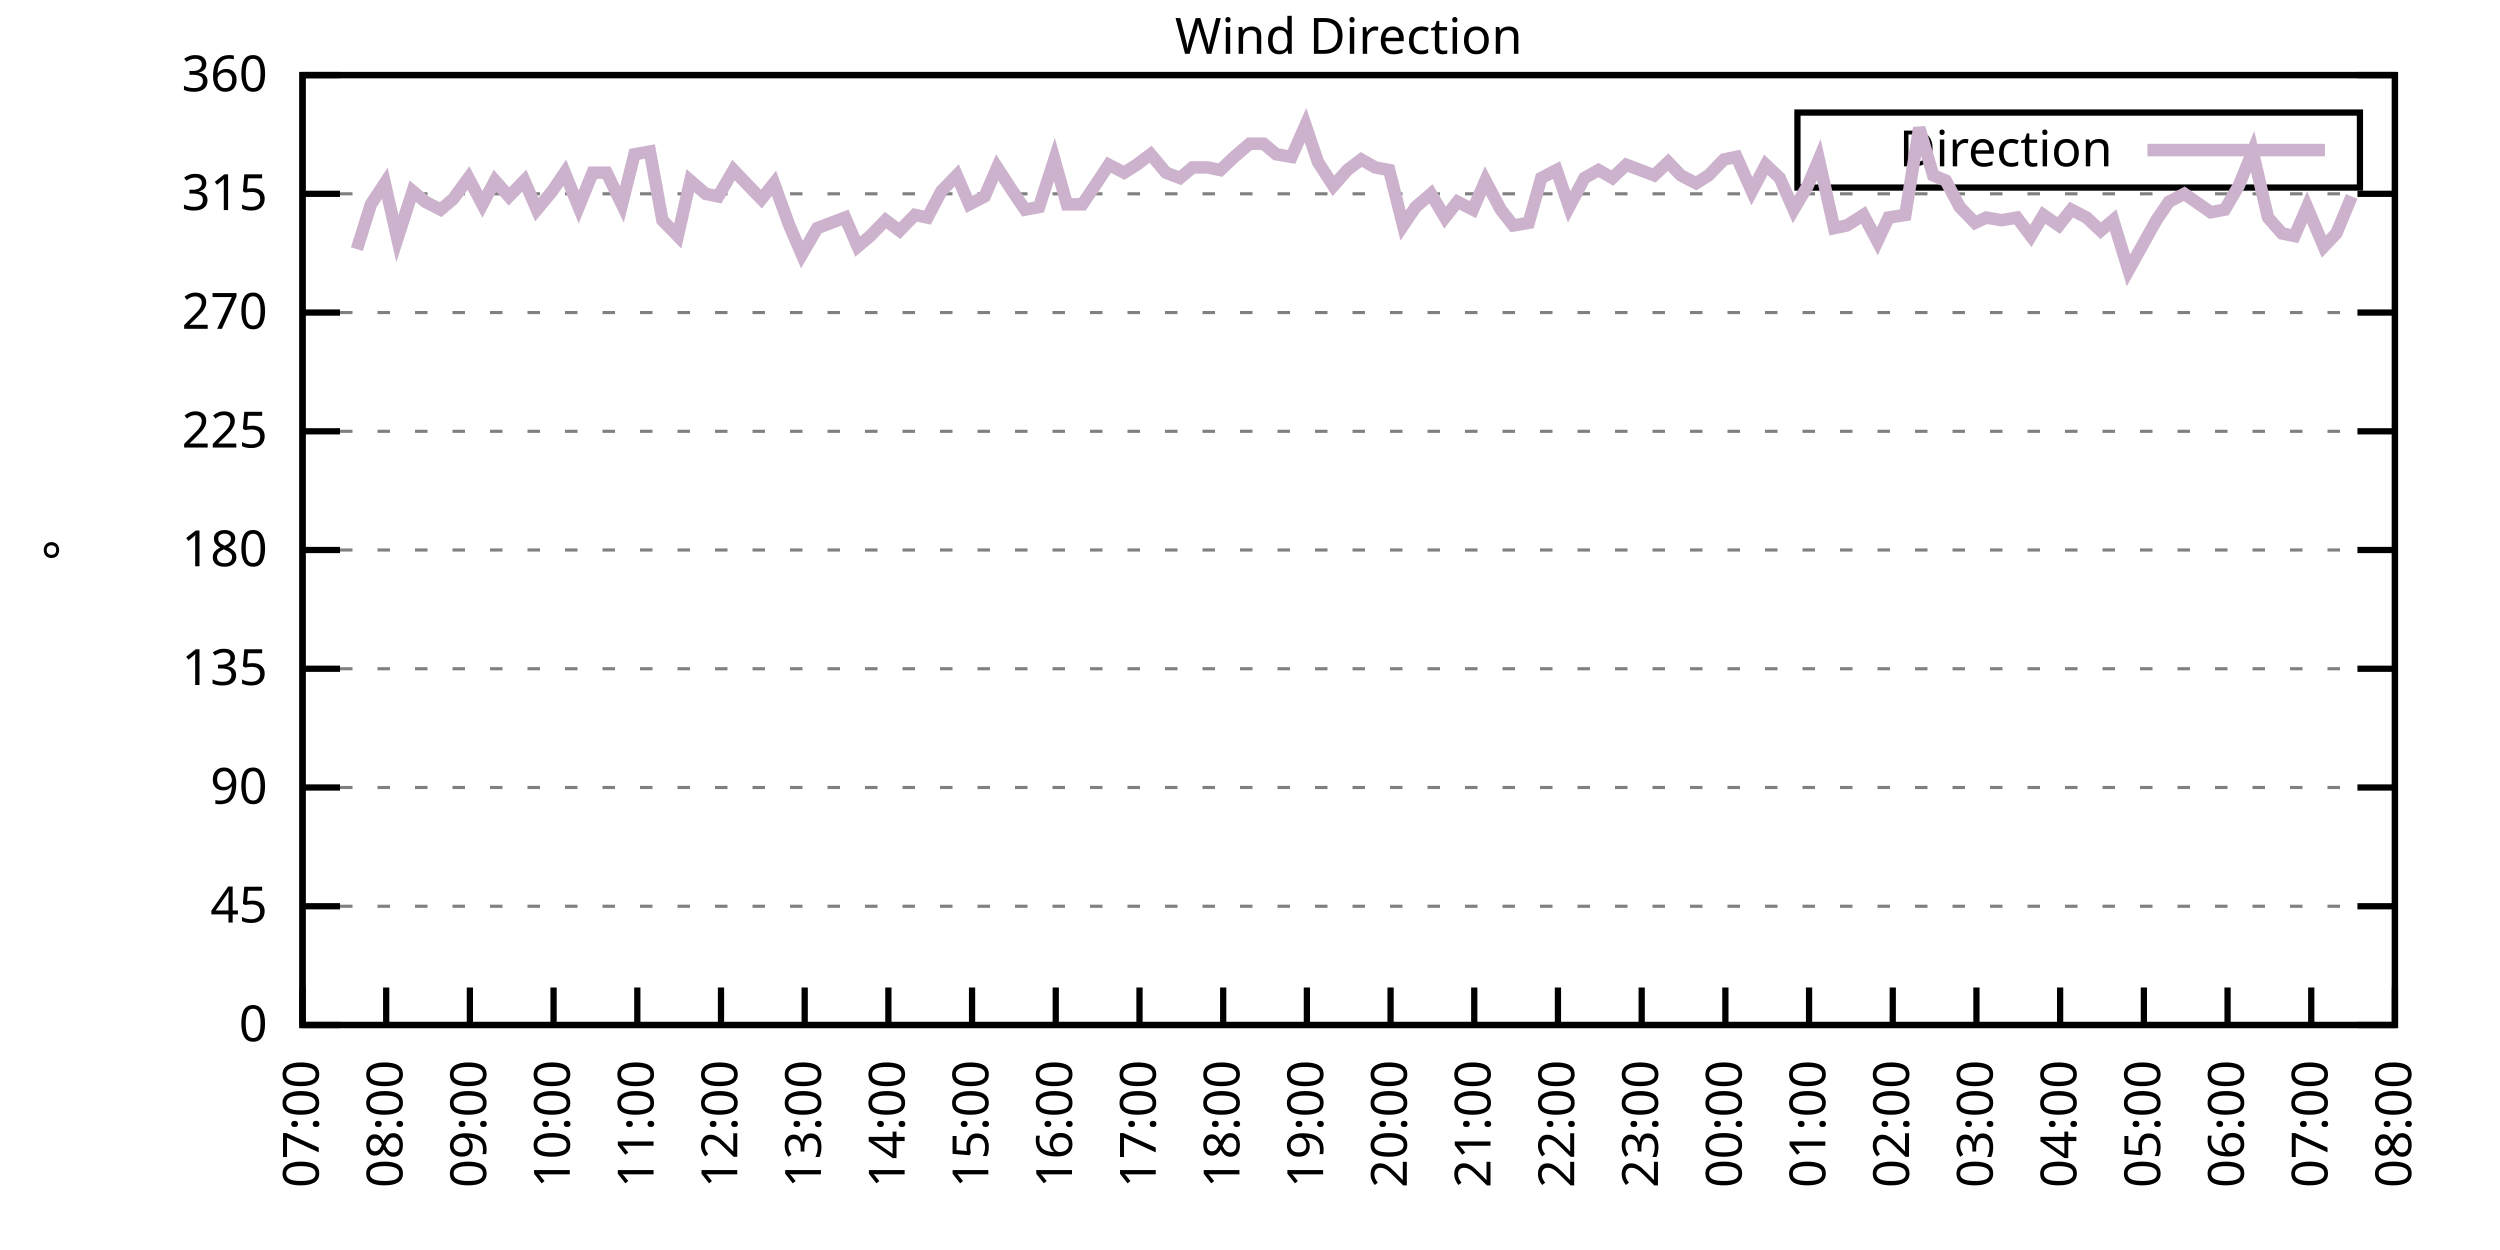
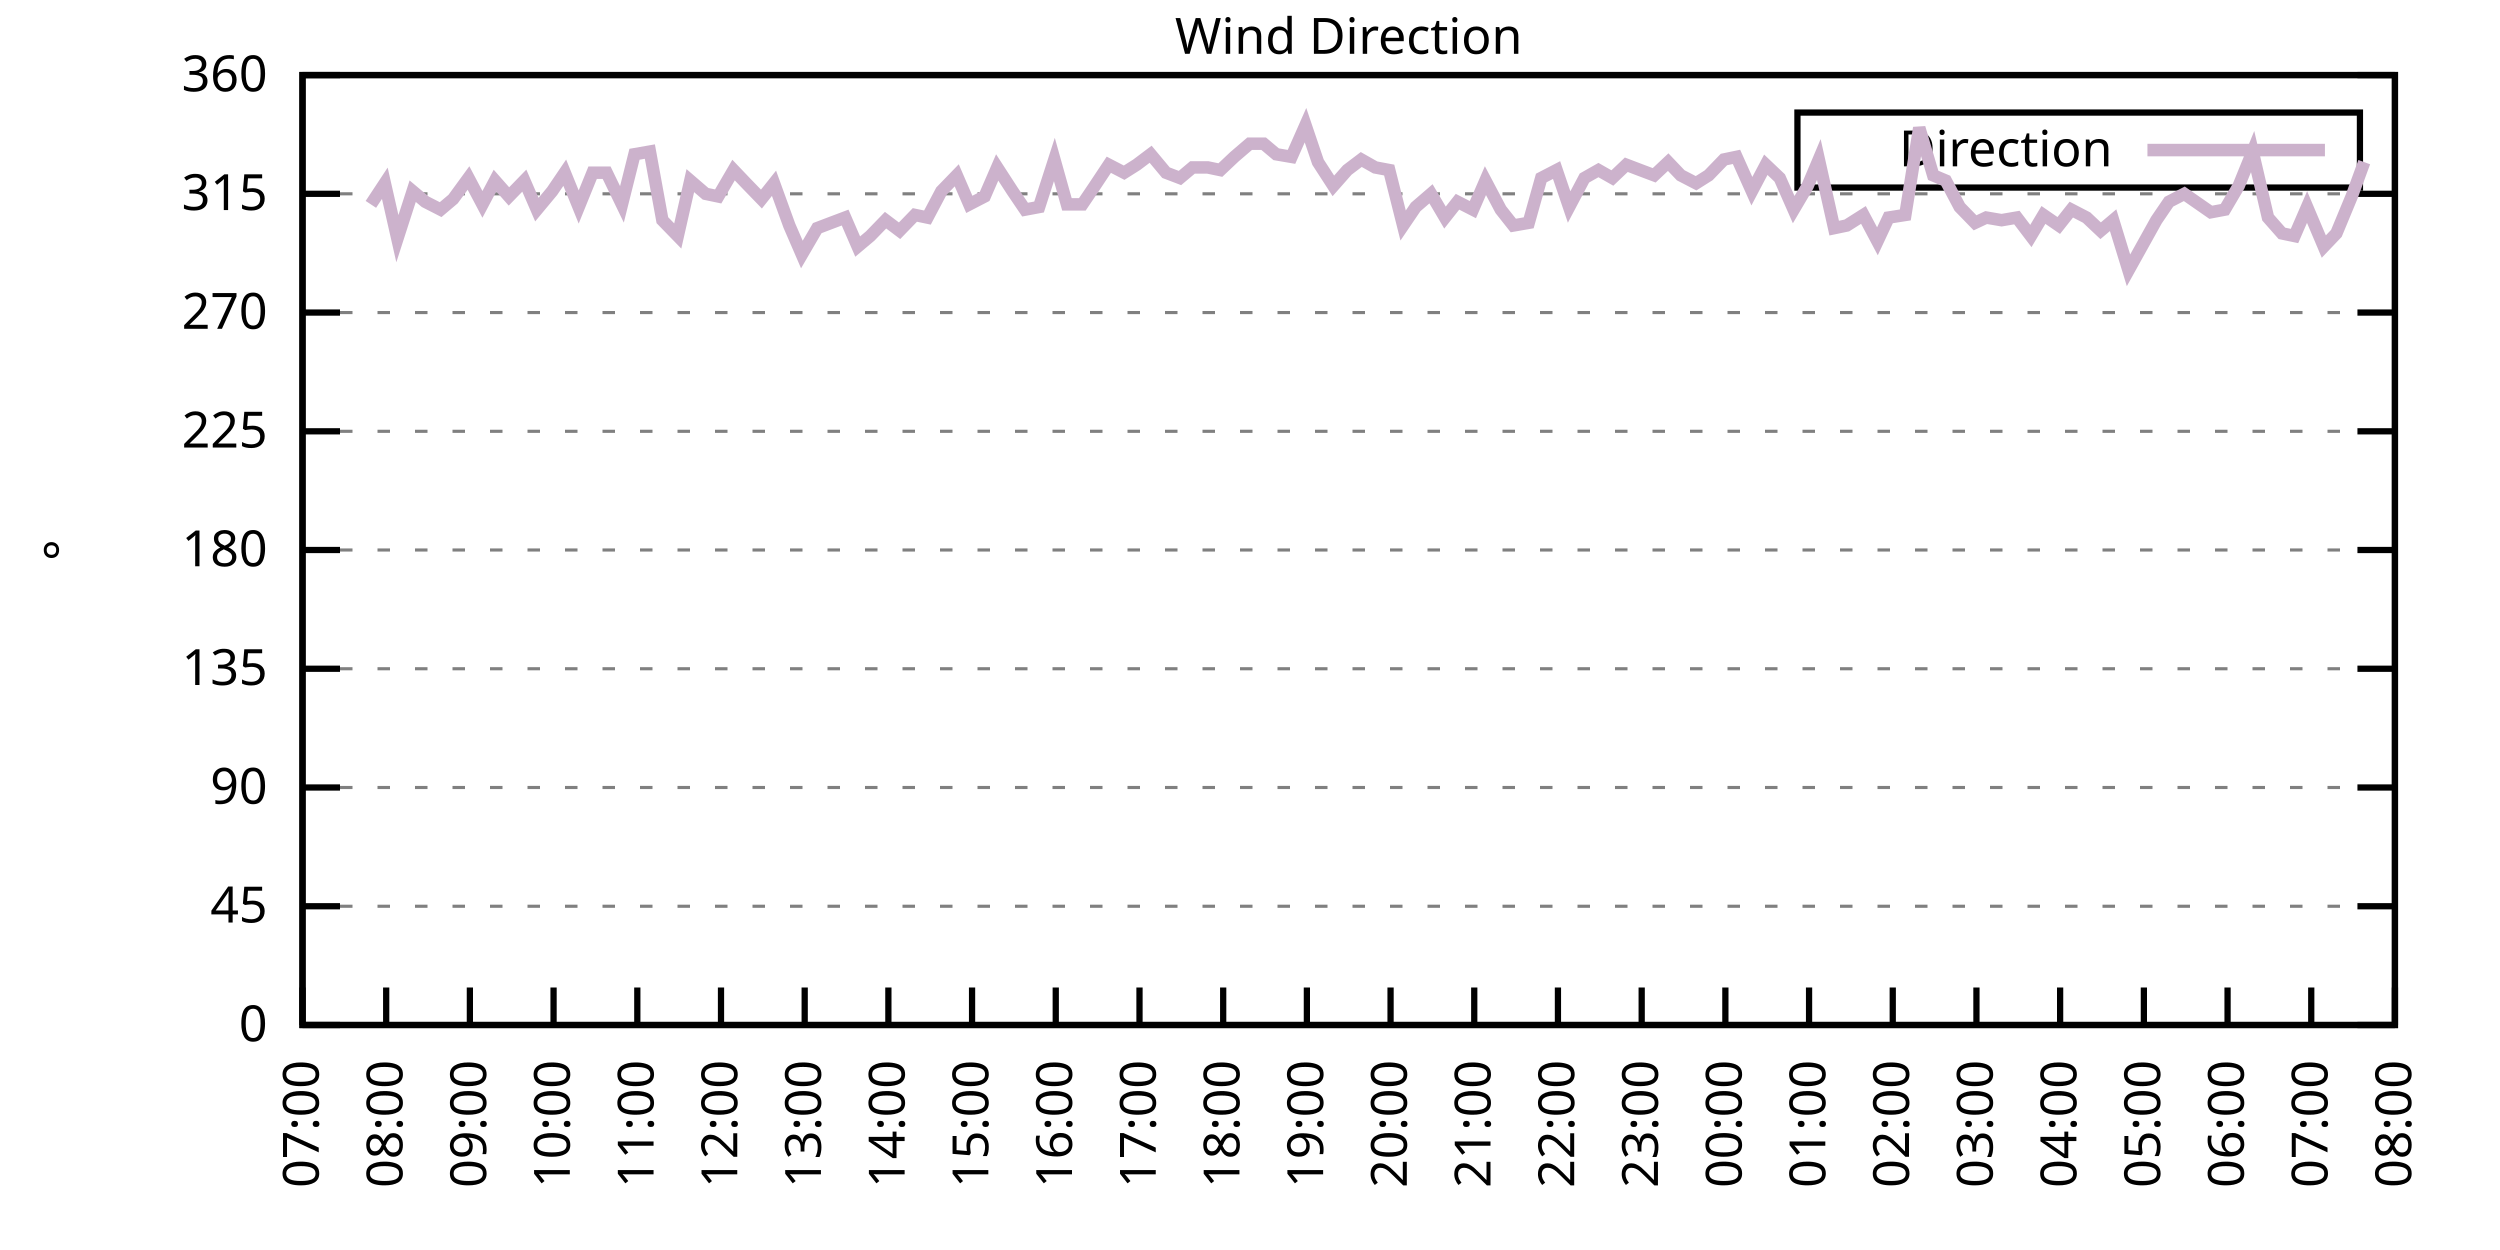
<svg xmlns="http://www.w3.org/2000/svg" xmlns:xlink="http://www.w3.org/1999/xlink" width="400" height="200" viewBox="0 0 400 200">
  <g id="gnuplot_canvas">
    <rect x="0" y="0" width="400" height="200" fill="none" />
    <defs>
      <circle id="gpDot" r="0.5" stroke-width="0.5" stroke="currentColor" />
      <path id="gpPt0" stroke-width="0.333" stroke="currentColor" d="M-1,0 h2 M0,-1 v2" />
      <path id="gpPt1" stroke-width="0.333" stroke="currentColor" d="M-1,-1 L1,1 M1,-1 L-1,1" />
      <path id="gpPt2" stroke-width="0.333" stroke="currentColor" d="M-1,0 L1,0 M0,-1 L0,1 M-1,-1 L1,1 M-1,1 L1,-1" />
      <rect id="gpPt3" stroke-width="0.333" stroke="currentColor" x="-1" y="-1" width="2" height="2" />
      <rect id="gpPt4" stroke-width="0.333" stroke="currentColor" fill="currentColor" x="-1" y="-1" width="2" height="2" />
      <circle id="gpPt5" stroke-width="0.333" stroke="currentColor" cx="0" cy="0" r="1" />
      <use xlink:href="#gpPt5" id="gpPt6" fill="currentColor" stroke="none" />
      <path id="gpPt7" stroke-width="0.333" stroke="currentColor" d="M0,-1.33 L-1.33,0.67 L1.33,0.67 z" />
      <use xlink:href="#gpPt7" id="gpPt8" fill="currentColor" stroke="none" />
      <use xlink:href="#gpPt7" id="gpPt9" stroke="currentColor" transform="rotate(180)" />
      <use xlink:href="#gpPt9" id="gpPt10" fill="currentColor" stroke="none" />
      <use xlink:href="#gpPt3" id="gpPt11" stroke="currentColor" transform="rotate(45)" />
      <use xlink:href="#gpPt11" id="gpPt12" fill="currentColor" stroke="none" />
      <path id="gpPt13" stroke-width="0.333" stroke="currentColor" d="M0,1.330 L1.265,0.411 L0.782,-1.067 L-0.782,-1.076 L-1.265,0.411 z" />
      <use xlink:href="#gpPt13" id="gpPt14" fill="currentColor" stroke="none" />
      <filter id="textbox" filterUnits="objectBoundingBox" x="0" y="0" height="1" width="1">
        <feFlood flood-color="white" flood-opacity="1" result="bgnd" />
        <feComposite in="SourceGraphic" in2="bgnd" operator="atop" />
      </filter>
      <filter id="greybox" filterUnits="objectBoundingBox" x="0" y="0" height="1" width="1">
        <feFlood flood-color="lightgrey" flood-opacity="1" result="grey" />
        <feComposite in="SourceGraphic" in2="grey" operator="atop" />
      </filter>
    </defs>
    <g fill="none" color="white" stroke="currentColor" stroke-width="1.00" stroke-linecap="butt" stroke-linejoin="miter">
</g>
    <g fill="none" color="black" stroke="currentColor" stroke-width="1.00" stroke-linecap="butt" stroke-linejoin="miter">
      <g stroke="none" shape-rendering="crispEdges">
        <polygon fill="rgb(255, 255, 255)" points="48.40,164.00 383.18,164.00 383.18,12.02 48.40,12.02 " />
      </g>
    </g>
    <g fill="none" color="black" stroke="currentColor" stroke-width="1.00" stroke-linecap="butt" stroke-linejoin="miter">
</g>
    <g fill="none" color="black" stroke="black" stroke-width="0.50" stroke-linecap="butt" stroke-linejoin="miter">
</g>
    <g fill="none" color="gray" stroke="currentColor" stroke-width="0.50" stroke-linecap="butt" stroke-linejoin="miter">
      <path stroke="gray" stroke-dasharray="2,4" class="gridline" d="M48.40,164.00 L383.19,164.00  " />
    </g>
    <g fill="none" color="gray" stroke="gray" stroke-width="1.00" stroke-linecap="butt" stroke-linejoin="miter">
</g>
    <g fill="none" color="black" stroke="currentColor" stroke-width="1.00" stroke-linecap="butt" stroke-linejoin="miter">
      <path stroke="black" d="M48.40,164.00 L54.40,164.00 M383.19,164.00 L377.19,164.00  " />
      <g transform="translate(42.80,166.60)" stroke="none" fill="black" font-family="Sans" font-size="8.00" text-anchor="end">
        <text>
          <tspan font-family="Sans"> 0</tspan>
        </text>
      </g>
    </g>
    <g fill="none" color="black" stroke="currentColor" stroke-width="1.00" stroke-linecap="butt" stroke-linejoin="miter">
</g>
    <g fill="none" color="black" stroke="black" stroke-width="0.50" stroke-linecap="butt" stroke-linejoin="miter">
</g>
    <g fill="none" color="gray" stroke="currentColor" stroke-width="0.50" stroke-linecap="butt" stroke-linejoin="miter">
      <path stroke="gray" stroke-dasharray="2,4" class="gridline" d="M48.40,145.00 L383.19,145.00  " />
    </g>
    <g fill="none" color="gray" stroke="gray" stroke-width="1.00" stroke-linecap="butt" stroke-linejoin="miter">
</g>
    <g fill="none" color="black" stroke="currentColor" stroke-width="1.00" stroke-linecap="butt" stroke-linejoin="miter">
      <path stroke="black" d="M48.40,145.00 L54.40,145.00 M383.19,145.00 L377.19,145.00  " />
      <g transform="translate(42.80,147.60)" stroke="none" fill="black" font-family="Sans" font-size="8.00" text-anchor="end">
        <text>
          <tspan font-family="Sans"> 45</tspan>
        </text>
      </g>
    </g>
    <g fill="none" color="black" stroke="currentColor" stroke-width="1.00" stroke-linecap="butt" stroke-linejoin="miter">
</g>
    <g fill="none" color="black" stroke="black" stroke-width="0.50" stroke-linecap="butt" stroke-linejoin="miter">
</g>
    <g fill="none" color="gray" stroke="currentColor" stroke-width="0.50" stroke-linecap="butt" stroke-linejoin="miter">
      <path stroke="gray" stroke-dasharray="2,4" class="gridline" d="M48.40,126.00 L383.19,126.00  " />
    </g>
    <g fill="none" color="gray" stroke="gray" stroke-width="1.00" stroke-linecap="butt" stroke-linejoin="miter">
</g>
    <g fill="none" color="black" stroke="currentColor" stroke-width="1.00" stroke-linecap="butt" stroke-linejoin="miter">
      <path stroke="black" d="M48.40,126.00 L54.40,126.00 M383.19,126.00 L377.19,126.00  " />
      <g transform="translate(42.80,128.60)" stroke="none" fill="black" font-family="Sans" font-size="8.00" text-anchor="end">
        <text>
          <tspan font-family="Sans"> 90</tspan>
        </text>
      </g>
    </g>
    <g fill="none" color="black" stroke="currentColor" stroke-width="1.00" stroke-linecap="butt" stroke-linejoin="miter">
</g>
    <g fill="none" color="black" stroke="black" stroke-width="0.50" stroke-linecap="butt" stroke-linejoin="miter">
</g>
    <g fill="none" color="gray" stroke="currentColor" stroke-width="0.50" stroke-linecap="butt" stroke-linejoin="miter">
      <path stroke="gray" stroke-dasharray="2,4" class="gridline" d="M48.40,107.00 L383.19,107.00  " />
    </g>
    <g fill="none" color="gray" stroke="gray" stroke-width="1.00" stroke-linecap="butt" stroke-linejoin="miter">
</g>
    <g fill="none" color="black" stroke="currentColor" stroke-width="1.00" stroke-linecap="butt" stroke-linejoin="miter">
      <path stroke="black" d="M48.40,107.00 L54.40,107.00 M383.19,107.00 L377.19,107.00  " />
      <g transform="translate(42.80,109.60)" stroke="none" fill="black" font-family="Sans" font-size="8.00" text-anchor="end">
        <text>
          <tspan font-family="Sans"> 135</tspan>
        </text>
      </g>
    </g>
    <g fill="none" color="black" stroke="currentColor" stroke-width="1.00" stroke-linecap="butt" stroke-linejoin="miter">
</g>
    <g fill="none" color="black" stroke="black" stroke-width="0.50" stroke-linecap="butt" stroke-linejoin="miter">
</g>
    <g fill="none" color="gray" stroke="currentColor" stroke-width="0.50" stroke-linecap="butt" stroke-linejoin="miter">
      <path stroke="gray" stroke-dasharray="2,4" class="gridline" d="M48.40,88.00 L383.19,88.00  " />
    </g>
    <g fill="none" color="gray" stroke="gray" stroke-width="1.00" stroke-linecap="butt" stroke-linejoin="miter">
</g>
    <g fill="none" color="black" stroke="currentColor" stroke-width="1.00" stroke-linecap="butt" stroke-linejoin="miter">
      <path stroke="black" d="M48.40,88.00 L54.40,88.00 M383.19,88.00 L377.19,88.00  " />
      <g transform="translate(42.80,90.60)" stroke="none" fill="black" font-family="Sans" font-size="8.00" text-anchor="end">
        <text>
          <tspan font-family="Sans"> 180</tspan>
        </text>
      </g>
    </g>
    <g fill="none" color="black" stroke="currentColor" stroke-width="1.00" stroke-linecap="butt" stroke-linejoin="miter">
</g>
    <g fill="none" color="black" stroke="black" stroke-width="0.50" stroke-linecap="butt" stroke-linejoin="miter">
</g>
    <g fill="none" color="gray" stroke="currentColor" stroke-width="0.50" stroke-linecap="butt" stroke-linejoin="miter">
      <path stroke="gray" stroke-dasharray="2,4" class="gridline" d="M48.40,69.01 L383.19,69.01  " />
    </g>
    <g fill="none" color="gray" stroke="gray" stroke-width="1.00" stroke-linecap="butt" stroke-linejoin="miter">
</g>
    <g fill="none" color="black" stroke="currentColor" stroke-width="1.00" stroke-linecap="butt" stroke-linejoin="miter">
      <path stroke="black" d="M48.40,69.01 L54.40,69.01 M383.19,69.01 L377.19,69.01  " />
      <g transform="translate(42.80,71.61)" stroke="none" fill="black" font-family="Sans" font-size="8.00" text-anchor="end">
        <text>
          <tspan font-family="Sans"> 225</tspan>
        </text>
      </g>
    </g>
    <g fill="none" color="black" stroke="currentColor" stroke-width="1.00" stroke-linecap="butt" stroke-linejoin="miter">
</g>
    <g fill="none" color="black" stroke="black" stroke-width="0.50" stroke-linecap="butt" stroke-linejoin="miter">
</g>
    <g fill="none" color="gray" stroke="currentColor" stroke-width="0.50" stroke-linecap="butt" stroke-linejoin="miter">
      <path stroke="gray" stroke-dasharray="2,4" class="gridline" d="M48.40,50.01 L383.19,50.01  " />
    </g>
    <g fill="none" color="gray" stroke="gray" stroke-width="1.00" stroke-linecap="butt" stroke-linejoin="miter">
</g>
    <g fill="none" color="black" stroke="currentColor" stroke-width="1.00" stroke-linecap="butt" stroke-linejoin="miter">
      <path stroke="black" d="M48.40,50.01 L54.40,50.01 M383.19,50.01 L377.19,50.01  " />
      <g transform="translate(42.80,52.61)" stroke="none" fill="black" font-family="Sans" font-size="8.00" text-anchor="end">
        <text>
          <tspan font-family="Sans"> 270</tspan>
        </text>
      </g>
    </g>
    <g fill="none" color="black" stroke="currentColor" stroke-width="1.00" stroke-linecap="butt" stroke-linejoin="miter">
</g>
    <g fill="none" color="black" stroke="black" stroke-width="0.50" stroke-linecap="butt" stroke-linejoin="miter">
</g>
    <g fill="none" color="gray" stroke="currentColor" stroke-width="0.50" stroke-linecap="butt" stroke-linejoin="miter">
      <path stroke="gray" stroke-dasharray="2,4" class="gridline" d="M48.40,31.01 L383.19,31.01  " />
    </g>
    <g fill="none" color="gray" stroke="gray" stroke-width="1.00" stroke-linecap="butt" stroke-linejoin="miter">
</g>
    <g fill="none" color="black" stroke="currentColor" stroke-width="1.00" stroke-linecap="butt" stroke-linejoin="miter">
      <path stroke="black" d="M48.40,31.01 L54.40,31.01 M383.19,31.01 L377.19,31.01  " />
      <g transform="translate(42.80,33.61)" stroke="none" fill="black" font-family="Sans" font-size="8.00" text-anchor="end">
        <text>
          <tspan font-family="Sans"> 315</tspan>
        </text>
      </g>
    </g>
    <g fill="none" color="black" stroke="currentColor" stroke-width="1.00" stroke-linecap="butt" stroke-linejoin="miter">
</g>
    <g fill="none" color="black" stroke="black" stroke-width="0.50" stroke-linecap="butt" stroke-linejoin="miter">
</g>
    <g fill="none" color="gray" stroke="currentColor" stroke-width="0.50" stroke-linecap="butt" stroke-linejoin="miter">
      <path stroke="gray" stroke-dasharray="2,4" class="gridline" d="M48.40,12.01 L383.19,12.01  " />
    </g>
    <g fill="none" color="gray" stroke="gray" stroke-width="1.00" stroke-linecap="butt" stroke-linejoin="miter">
</g>
    <g fill="none" color="black" stroke="currentColor" stroke-width="1.00" stroke-linecap="butt" stroke-linejoin="miter">
      <path stroke="black" d="M48.40,12.01 L54.40,12.01 M383.19,12.01 L377.19,12.01  " />
      <g transform="translate(42.80,14.61)" stroke="none" fill="black" font-family="Sans" font-size="8.00" text-anchor="end">
        <text>
          <tspan font-family="Sans"> 360</tspan>
        </text>
      </g>
    </g>
    <g fill="none" color="black" stroke="currentColor" stroke-width="1.00" stroke-linecap="butt" stroke-linejoin="miter">
      <path stroke="black" d="M48.40,164.00 L48.40,158.00  " />
      <g transform="translate(51.00,169.60) rotate(270.00)" stroke="none" fill="black" font-family="Sans" font-size="8.00" text-anchor="end">
        <text>
          <tspan font-family="Sans">07:00</tspan>
        </text>
      </g>
    </g>
    <g fill="none" color="black" stroke="currentColor" stroke-width="1.00" stroke-linecap="butt" stroke-linejoin="miter">
      <path stroke="black" d="M61.79,164.00 L61.79,158.00  " />
      <g transform="translate(64.39,169.60) rotate(270.00)" stroke="none" fill="black" font-family="Sans" font-size="8.00" text-anchor="end">
        <text>
          <tspan font-family="Sans">08:00</tspan>
        </text>
      </g>
    </g>
    <g fill="none" color="black" stroke="currentColor" stroke-width="1.00" stroke-linecap="butt" stroke-linejoin="miter">
      <path stroke="black" d="M75.18,164.00 L75.18,158.00  " />
      <g transform="translate(77.78,169.60) rotate(270.00)" stroke="none" fill="black" font-family="Sans" font-size="8.00" text-anchor="end">
        <text>
          <tspan font-family="Sans">09:00</tspan>
        </text>
      </g>
    </g>
    <g fill="none" color="black" stroke="currentColor" stroke-width="1.00" stroke-linecap="butt" stroke-linejoin="miter">
      <path stroke="black" d="M88.57,164.00 L88.57,158.00  " />
      <g transform="translate(91.17,169.60) rotate(270.00)" stroke="none" fill="black" font-family="Sans" font-size="8.00" text-anchor="end">
        <text>
          <tspan font-family="Sans">10:00</tspan>
        </text>
      </g>
    </g>
    <g fill="none" color="black" stroke="currentColor" stroke-width="1.00" stroke-linecap="butt" stroke-linejoin="miter">
      <path stroke="black" d="M101.97,164.00 L101.97,158.00  " />
      <g transform="translate(104.57,169.60) rotate(270.00)" stroke="none" fill="black" font-family="Sans" font-size="8.00" text-anchor="end">
        <text>
          <tspan font-family="Sans">11:00</tspan>
        </text>
      </g>
    </g>
    <g fill="none" color="black" stroke="currentColor" stroke-width="1.00" stroke-linecap="butt" stroke-linejoin="miter">
      <path stroke="black" d="M115.36,164.00 L115.36,158.00  " />
      <g transform="translate(117.96,169.60) rotate(270.00)" stroke="none" fill="black" font-family="Sans" font-size="8.00" text-anchor="end">
        <text>
          <tspan font-family="Sans">12:00</tspan>
        </text>
      </g>
    </g>
    <g fill="none" color="black" stroke="currentColor" stroke-width="1.00" stroke-linecap="butt" stroke-linejoin="miter">
      <path stroke="black" d="M128.75,164.00 L128.75,158.00  " />
      <g transform="translate(131.35,169.60) rotate(270.00)" stroke="none" fill="black" font-family="Sans" font-size="8.00" text-anchor="end">
        <text>
          <tspan font-family="Sans">13:00</tspan>
        </text>
      </g>
    </g>
    <g fill="none" color="black" stroke="currentColor" stroke-width="1.00" stroke-linecap="butt" stroke-linejoin="miter">
      <path stroke="black" d="M142.14,164.00 L142.14,158.00  " />
      <g transform="translate(144.74,169.60) rotate(270.00)" stroke="none" fill="black" font-family="Sans" font-size="8.00" text-anchor="end">
        <text>
          <tspan font-family="Sans">14:00</tspan>
        </text>
      </g>
    </g>
    <g fill="none" color="black" stroke="currentColor" stroke-width="1.00" stroke-linecap="butt" stroke-linejoin="miter">
      <path stroke="black" d="M155.53,164.00 L155.53,158.00  " />
      <g transform="translate(158.13,169.60) rotate(270.00)" stroke="none" fill="black" font-family="Sans" font-size="8.00" text-anchor="end">
        <text>
          <tspan font-family="Sans">15:00</tspan>
        </text>
      </g>
    </g>
    <g fill="none" color="black" stroke="currentColor" stroke-width="1.00" stroke-linecap="butt" stroke-linejoin="miter">
      <path stroke="black" d="M168.92,164.00 L168.92,158.00  " />
      <g transform="translate(171.52,169.60) rotate(270.00)" stroke="none" fill="black" font-family="Sans" font-size="8.00" text-anchor="end">
        <text>
          <tspan font-family="Sans">16:00</tspan>
        </text>
      </g>
    </g>
    <g fill="none" color="black" stroke="currentColor" stroke-width="1.00" stroke-linecap="butt" stroke-linejoin="miter">
      <path stroke="black" d="M182.32,164.00 L182.32,158.00  " />
      <g transform="translate(184.92,169.60) rotate(270.00)" stroke="none" fill="black" font-family="Sans" font-size="8.00" text-anchor="end">
        <text>
          <tspan font-family="Sans">17:00</tspan>
        </text>
      </g>
    </g>
    <g fill="none" color="black" stroke="currentColor" stroke-width="1.00" stroke-linecap="butt" stroke-linejoin="miter">
      <path stroke="black" d="M195.71,164.00 L195.71,158.00  " />
      <g transform="translate(198.31,169.60) rotate(270.00)" stroke="none" fill="black" font-family="Sans" font-size="8.00" text-anchor="end">
        <text>
          <tspan font-family="Sans">18:00</tspan>
        </text>
      </g>
    </g>
    <g fill="none" color="black" stroke="currentColor" stroke-width="1.00" stroke-linecap="butt" stroke-linejoin="miter">
      <path stroke="black" d="M209.10,164.00 L209.10,158.00  " />
      <g transform="translate(211.70,169.60) rotate(270.00)" stroke="none" fill="black" font-family="Sans" font-size="8.00" text-anchor="end">
        <text>
          <tspan font-family="Sans">19:00</tspan>
        </text>
      </g>
    </g>
    <g fill="none" color="black" stroke="currentColor" stroke-width="1.00" stroke-linecap="butt" stroke-linejoin="miter">
      <path stroke="black" d="M222.49,164.00 L222.49,158.00  " />
      <g transform="translate(225.09,169.60) rotate(270.00)" stroke="none" fill="black" font-family="Sans" font-size="8.00" text-anchor="end">
        <text>
          <tspan font-family="Sans">20:00</tspan>
        </text>
      </g>
    </g>
    <g fill="none" color="black" stroke="currentColor" stroke-width="1.00" stroke-linecap="butt" stroke-linejoin="miter">
      <path stroke="black" d="M235.88,164.00 L235.88,158.00  " />
      <g transform="translate(238.48,169.60) rotate(270.00)" stroke="none" fill="black" font-family="Sans" font-size="8.00" text-anchor="end">
        <text>
          <tspan font-family="Sans">21:00</tspan>
        </text>
      </g>
    </g>
    <g fill="none" color="black" stroke="currentColor" stroke-width="1.00" stroke-linecap="butt" stroke-linejoin="miter">
      <path stroke="black" d="M249.27,164.00 L249.27,158.00  " />
      <g transform="translate(251.87,169.60) rotate(270.00)" stroke="none" fill="black" font-family="Sans" font-size="8.00" text-anchor="end">
        <text>
          <tspan font-family="Sans">22:00</tspan>
        </text>
      </g>
    </g>
    <g fill="none" color="black" stroke="currentColor" stroke-width="1.00" stroke-linecap="butt" stroke-linejoin="miter">
      <path stroke="black" d="M262.67,164.00 L262.67,158.00  " />
      <g transform="translate(265.27,169.60) rotate(270.00)" stroke="none" fill="black" font-family="Sans" font-size="8.00" text-anchor="end">
        <text>
          <tspan font-family="Sans">23:00</tspan>
        </text>
      </g>
    </g>
    <g fill="none" color="black" stroke="currentColor" stroke-width="1.00" stroke-linecap="butt" stroke-linejoin="miter">
      <path stroke="black" d="M276.06,164.00 L276.06,158.00  " />
      <g transform="translate(278.66,169.60) rotate(270.00)" stroke="none" fill="black" font-family="Sans" font-size="8.00" text-anchor="end">
        <text>
          <tspan font-family="Sans">00:00</tspan>
        </text>
      </g>
    </g>
    <g fill="none" color="black" stroke="currentColor" stroke-width="1.00" stroke-linecap="butt" stroke-linejoin="miter">
      <path stroke="black" d="M289.45,164.00 L289.45,158.00  " />
      <g transform="translate(292.05,169.60) rotate(270.00)" stroke="none" fill="black" font-family="Sans" font-size="8.00" text-anchor="end">
        <text>
          <tspan font-family="Sans">01:00</tspan>
        </text>
      </g>
    </g>
    <g fill="none" color="black" stroke="currentColor" stroke-width="1.00" stroke-linecap="butt" stroke-linejoin="miter">
      <path stroke="black" d="M302.84,164.00 L302.84,158.00  " />
      <g transform="translate(305.44,169.60) rotate(270.00)" stroke="none" fill="black" font-family="Sans" font-size="8.00" text-anchor="end">
        <text>
          <tspan font-family="Sans">02:00</tspan>
        </text>
      </g>
    </g>
    <g fill="none" color="black" stroke="currentColor" stroke-width="1.00" stroke-linecap="butt" stroke-linejoin="miter">
      <path stroke="black" d="M316.23,164.00 L316.23,158.00  " />
      <g transform="translate(318.83,169.60) rotate(270.00)" stroke="none" fill="black" font-family="Sans" font-size="8.00" text-anchor="end">
        <text>
          <tspan font-family="Sans">03:00</tspan>
        </text>
      </g>
    </g>
    <g fill="none" color="black" stroke="currentColor" stroke-width="1.00" stroke-linecap="butt" stroke-linejoin="miter">
      <path stroke="black" d="M329.62,164.00 L329.62,158.00  " />
      <g transform="translate(332.22,169.60) rotate(270.00)" stroke="none" fill="black" font-family="Sans" font-size="8.00" text-anchor="end">
        <text>
          <tspan font-family="Sans">04:00</tspan>
        </text>
      </g>
    </g>
    <g fill="none" color="black" stroke="currentColor" stroke-width="1.00" stroke-linecap="butt" stroke-linejoin="miter">
      <path stroke="black" d="M343.02,164.00 L343.02,158.00  " />
      <g transform="translate(345.62,169.60) rotate(270.00)" stroke="none" fill="black" font-family="Sans" font-size="8.00" text-anchor="end">
        <text>
          <tspan font-family="Sans">05:00</tspan>
        </text>
      </g>
    </g>
    <g fill="none" color="black" stroke="currentColor" stroke-width="1.00" stroke-linecap="butt" stroke-linejoin="miter">
      <path stroke="black" d="M356.41,164.00 L356.41,158.00  " />
      <g transform="translate(359.01,169.60) rotate(270.00)" stroke="none" fill="black" font-family="Sans" font-size="8.00" text-anchor="end">
        <text>
          <tspan font-family="Sans">06:00</tspan>
        </text>
      </g>
    </g>
    <g fill="none" color="black" stroke="currentColor" stroke-width="1.00" stroke-linecap="butt" stroke-linejoin="miter">
      <path stroke="black" d="M369.80,164.00 L369.80,158.00  " />
      <g transform="translate(372.40,169.60) rotate(270.00)" stroke="none" fill="black" font-family="Sans" font-size="8.00" text-anchor="end">
        <text>
          <tspan font-family="Sans">07:00</tspan>
        </text>
      </g>
    </g>
    <g fill="none" color="black" stroke="currentColor" stroke-width="1.00" stroke-linecap="butt" stroke-linejoin="miter">
      <path stroke="black" d="M383.19,164.00 L383.19,158.00  " />
      <g transform="translate(385.79,169.60) rotate(270.00)" stroke="none" fill="black" font-family="Sans" font-size="8.00" text-anchor="end">
        <text>
          <tspan font-family="Sans">08:00</tspan>
        </text>
      </g>
    </g>
    <g fill="none" color="black" stroke="currentColor" stroke-width="1.00" stroke-linecap="butt" stroke-linejoin="miter">
</g>
    <g fill="none" color="black" stroke="currentColor" stroke-width="1.00" stroke-linecap="butt" stroke-linejoin="miter">
      <path stroke="black" d="M48.40,12.01 L48.40,164.00 L383.19,164.00 L383.19,12.01 L48.40,12.01 Z  " />
    </g>
    <g fill="none" color="black" stroke="currentColor" stroke-width="1.00" stroke-linecap="butt" stroke-linejoin="miter">
</g>
    <g fill="none" color="black" stroke="currentColor" stroke-width="1.00" stroke-linecap="butt" stroke-linejoin="miter">
      <path stroke="black" d="M287.59,30.01 L287.59,18.01 L377.59,18.01 L377.59,30.01 L287.59,30.01 Z  " />
    </g>
    <g id="Wind_direction_plot_1">
      <g fill="none" color="white" stroke="black" stroke-width="2.00" stroke-linecap="butt" stroke-linejoin="miter">
</g>
      <g fill="none" color="black" stroke="currentColor" stroke-width="2.00" stroke-linecap="butt" stroke-linejoin="miter">
        <g transform="translate(337.99,26.61)" stroke="none" fill="black" font-family="Sans" font-size="8.00" text-anchor="end">
          <text>
            <tspan font-family="Sans">Direction</tspan>
          </text>
        </g>
      </g>
      <g fill="none" color="black" stroke="currentColor" stroke-width="2.00" stroke-linecap="butt" stroke-linejoin="miter">
-         <path stroke="rgb(204, 178, 204)" d="M343.59,24.01 L371.99,24.01 M57.10,39.87 L59.34,32.70 L61.57,29.32 L63.58,38.19 L66.03,30.59 L68.04,32.28   L70.50,33.54 L72.50,31.85 L74.96,28.48 L77.19,32.70 L79.20,28.90 L81.43,31.43 L83.89,28.90 L85.90,33.54   L88.35,30.59 L90.36,27.63 L92.59,33.12 L94.82,27.63 L97.06,27.63 L99.51,32.70 L101.52,24.68 L103.98,24.25   L105.98,35.23 L108.44,37.76 L110.45,28.90 L112.90,31.01 L114.91,31.43 L117.37,27.21 L119.38,29.32 L121.83,31.85   L123.84,29.32 L126.29,36.08 L128.30,40.72 L130.76,36.50 L132.99,35.65 L135.22,34.81 L137.23,39.45 L139.24,37.76   L141.69,35.23 L143.93,36.92 L146.38,34.39 L148.39,34.81 L150.62,30.59 L153.08,28.05 L155.09,32.70 L157.54,31.43   L159.55,26.79 L162.01,30.59 L164.01,33.54 L166.25,33.12 L168.70,25.52 L170.71,32.70 L173.17,32.70 L175.17,29.74   L177.41,26.36 L179.86,27.63 L181.87,26.36 L184.10,24.68 L186.56,27.63 L188.79,28.48 L190.80,26.79 L193.25,26.79   L195.26,27.21 L197.49,25.10 L199.95,22.99 L202.18,22.99 L204.19,24.68 L206.64,25.10 L208.88,20.03 L210.88,25.94   L213.34,29.74 L215.57,27.21 L217.80,25.52 L220.04,26.79 L222.27,27.21 L224.50,36.08 L226.51,33.12 L228.96,31.01   L231.20,34.81 L233.20,32.28 L235.66,33.54 L237.67,28.90 L240.12,33.54 L242.13,36.08 L244.59,35.65 L246.60,28.48   L249.05,27.21 L251.06,33.12 L253.51,28.48 L255.75,27.21 L257.98,28.48 L260.21,26.36 L262.44,27.21 L264.67,28.05   L266.91,25.94 L268.92,28.05 L271.37,29.32 L273.38,28.05 L275.83,25.52 L277.84,25.10 L280.30,30.59 L282.53,26.36   L284.76,28.48 L286.99,33.54 L289.23,29.74 L291.01,25.52 L293.47,36.50 L295.48,36.08 L298.15,34.39 L300.39,38.61   L302.17,34.81 L304.85,34.39 L307.08,20.45 L309.31,28.05 L311.32,28.90 L313.55,33.12 L316.01,35.65 L317.79,34.81   L320.25,35.23 L322.70,34.81 L324.94,37.76 L326.95,34.39 L329.40,36.08 L331.41,33.54 L333.86,34.81 L336.10,36.92   L338.10,35.23 L340.56,43.25 L345.02,35.23 L347.03,32.28 L349.49,31.01 L353.73,33.96 L355.96,33.54 L358.19,29.74   L360.42,24.25 L362.88,34.81 L365.11,37.34 L367.12,37.76 L369.13,33.12 L371.81,39.45 L373.82,37.34 L376.27,31.43    " />
+         <path stroke="rgb(204, 178, 204)" d="M343.59,24.01 L371.99,24.01 M59.34,32.70 L61.57,29.32 L63.58,38.19 L66.03,30.59 L68.04,32.28 L70.50,33.54   L72.50,31.85 L74.96,28.48 L77.19,32.70 L79.20,28.90 L81.43,31.43 L83.89,28.90 L85.90,33.54 L88.35,30.59   L90.36,27.63 L92.59,33.12 L94.82,27.63 L97.06,27.63 L99.51,32.70 L101.52,24.68 L103.98,24.25 L105.98,35.23   L108.44,37.76 L110.45,28.90 L112.90,31.01 L114.91,31.43 L117.37,27.21 L119.38,29.32 L121.83,31.85 L123.84,29.32   L126.29,36.08 L128.30,40.72 L130.76,36.50 L132.99,35.65 L135.22,34.81 L137.23,39.45 L139.24,37.76 L141.69,35.23   L143.93,36.92 L146.38,34.39 L148.39,34.81 L150.62,30.59 L153.08,28.05 L155.09,32.70 L157.54,31.43 L159.55,26.79   L162.01,30.59 L164.01,33.54 L166.25,33.12 L168.70,25.52 L170.71,32.70 L173.17,32.70 L175.17,29.74 L177.41,26.36   L179.86,27.63 L181.87,26.36 L184.10,24.68 L186.56,27.63 L188.79,28.48 L190.80,26.79 L193.25,26.79 L195.26,27.21   L197.49,25.10 L199.95,22.99 L202.18,22.99 L204.19,24.68 L206.64,25.10 L208.88,20.03 L210.88,25.94 L213.34,29.74   L215.57,27.21 L217.80,25.52 L220.04,26.79 L222.27,27.21 L224.50,36.08 L226.51,33.12 L228.96,31.01 L231.20,34.81   L233.20,32.28 L235.66,33.54 L237.67,28.90 L240.12,33.54 L242.13,36.08 L244.59,35.65 L246.60,28.48 L249.05,27.21   L251.06,33.12 L253.51,28.48 L255.75,27.21 L257.98,28.48 L260.21,26.36 L262.44,27.21 L264.67,28.05 L266.91,25.94   L268.92,28.05 L271.37,29.32 L273.38,28.05 L275.83,25.52 L277.84,25.10 L280.30,30.59 L282.53,26.36 L284.76,28.48   L286.99,33.54 L289.23,29.74 L291.01,25.52 L293.47,36.50 L295.48,36.08 L298.15,34.39 L300.39,38.61 L302.17,34.81   L304.85,34.39 L307.08,20.45 L309.31,28.05 L311.32,28.90 L313.55,33.12 L316.01,35.65 L317.79,34.81 L320.25,35.23   L322.70,34.81 L324.94,37.76 L326.95,34.39 L329.40,36.08 L331.41,33.54 L333.86,34.81 L336.10,36.92 L338.10,35.23   L340.56,43.25 L345.02,35.23 L347.03,32.28 L349.49,31.01 L353.73,33.96 L355.96,33.54 L358.19,29.74 L360.42,24.25   L362.88,34.81 L365.11,37.34 L367.12,37.76 L369.13,33.12 L371.81,39.45 L373.82,37.34 L376.27,31.43 L378.28,25.94    " />
      </g>
    </g>
    <g fill="none" color="black" stroke="currentColor" stroke-width="2.00" stroke-linecap="butt" stroke-linejoin="miter">
</g>
    <g fill="none" color="black" stroke="black" stroke-width="1.00" stroke-linecap="butt" stroke-linejoin="miter">
</g>
    <g fill="none" color="black" stroke="currentColor" stroke-width="1.00" stroke-linecap="butt" stroke-linejoin="miter">
      <path stroke="black" d="M48.40,12.01 L48.40,164.00 L383.19,164.00 L383.19,12.01 L48.40,12.01 Z  " />
      <g transform="translate(12.80,88.01) rotate(270.00)" stroke="none" fill="black" font-family="Sans" font-size="8.00" text-anchor="middle">
        <text>
          <tspan font-family="Sans">°</tspan>
        </text>
      </g>
    </g>
    <g fill="none" color="black" stroke="currentColor" stroke-width="1.00" stroke-linecap="butt" stroke-linejoin="miter">
</g>
    <g fill="none" color="black" stroke="currentColor" stroke-width="1.00" stroke-linecap="butt" stroke-linejoin="miter">
      <g transform="translate(215.79,8.61)" stroke="none" fill="black" font-family="Sans" font-size="8.00" text-anchor="middle">
        <text>
          <tspan font-family="Sans">Wind Direction</tspan>
        </text>
      </g>
    </g>
    <g fill="none" color="black" stroke="currentColor" stroke-width="1.00" stroke-linecap="butt" stroke-linejoin="miter">
</g>
  </g>
</svg>
